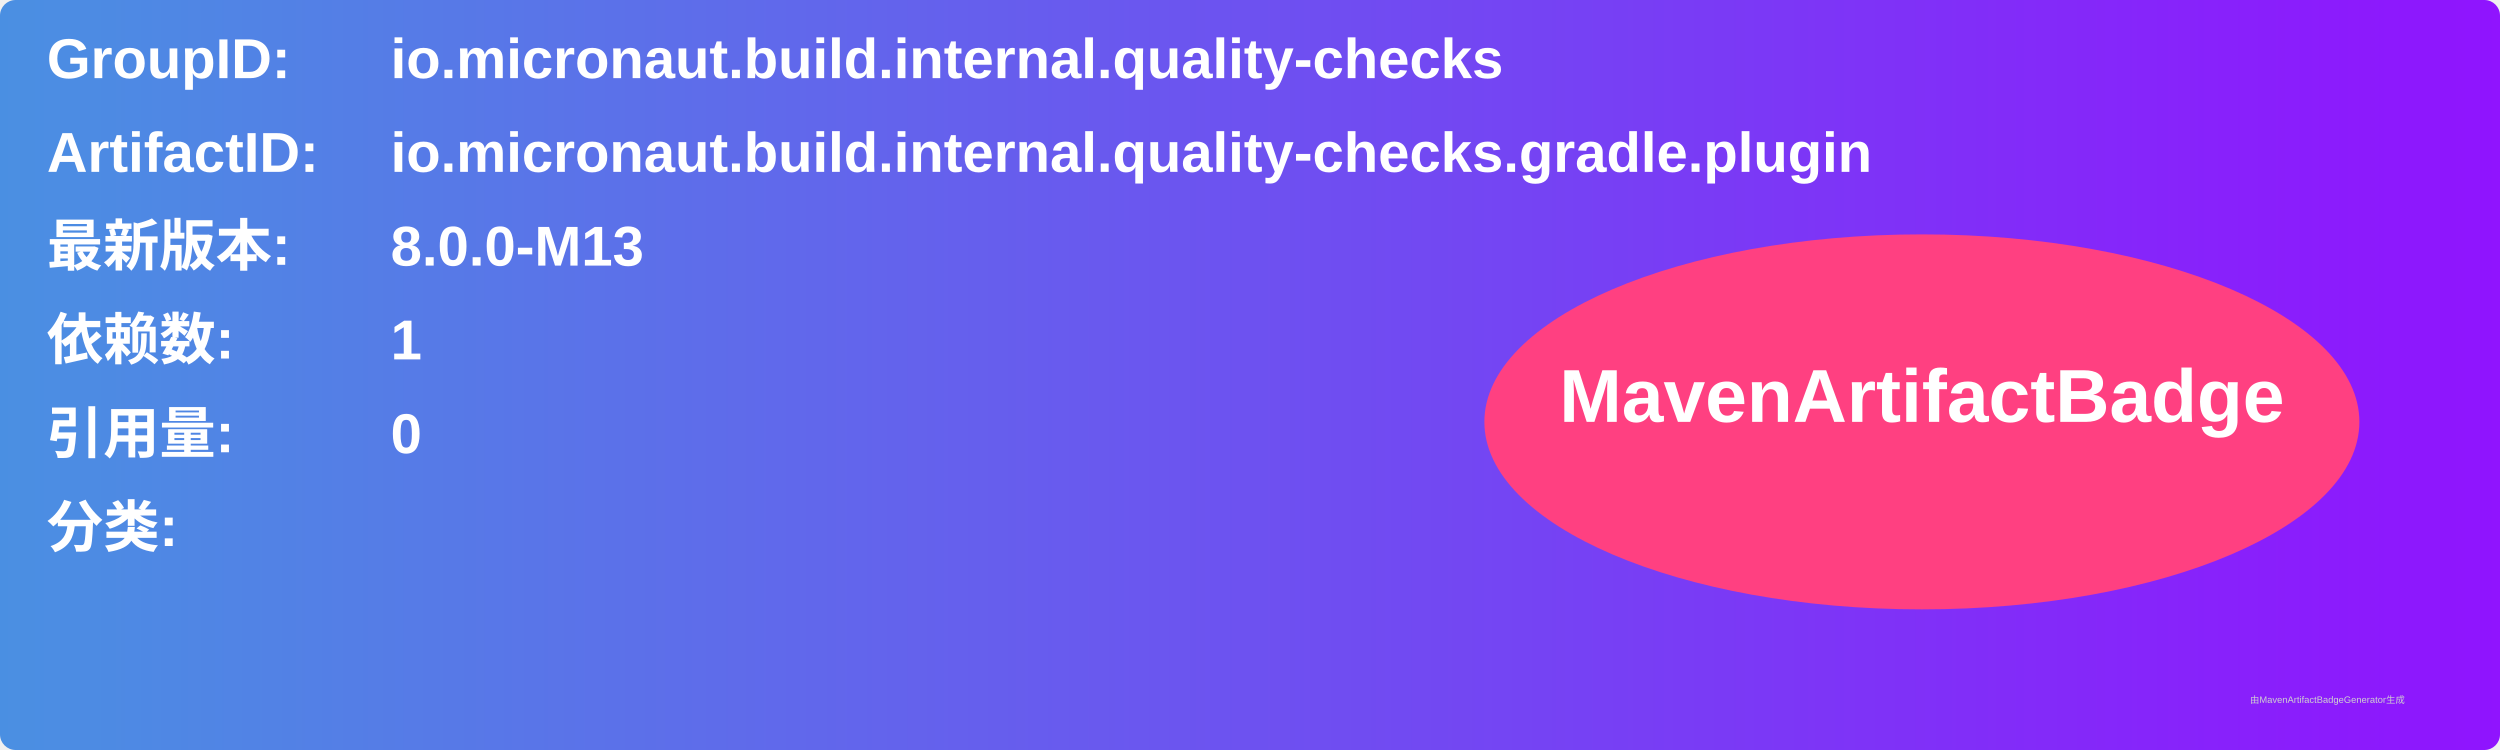
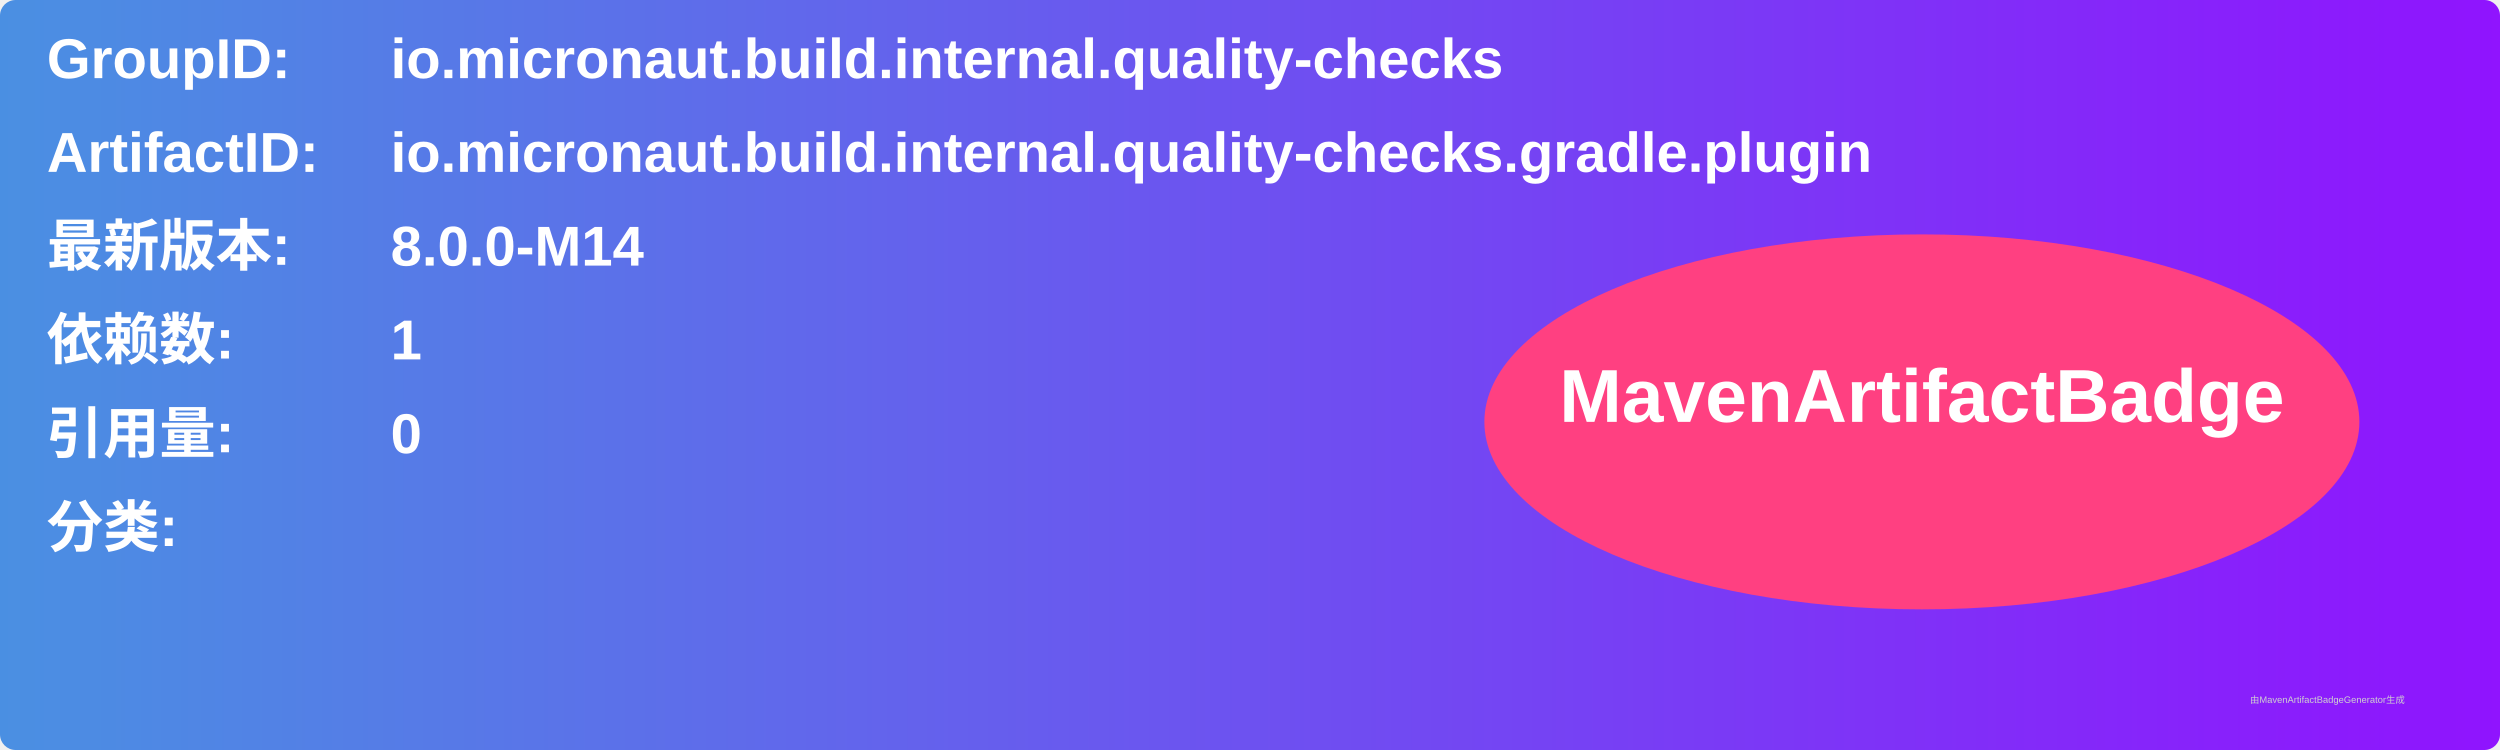
<svg xmlns="http://www.w3.org/2000/svg" width="800" height="240" viewBox="0 0 800 240">
  <linearGradient id="grad" x1="0%" y1="0%" x2="100%" y2="0%">
    <stop offset="0%" stop-color="#4a90e2" />
    <stop offset="100%" stop-color="#9013fe" />
  </linearGradient>
  <rect width="100%" height="100%" rx="5" ry="5" fill="url(#grad)" />
  <g transform="translate(15, 15)">
    <text x="0" y="10" font-family="Arial" font-size="18" fill="white" font-weight="bold" width="260">GroupID:</text>
    <text x="110" y="10" font-family="Arial" font-size="18" fill="white" font-weight="bold" width="460">io.micronaut.build.internal.quality-checks</text>
    <text x="0" y="40" font-family="Arial" font-size="18" fill="white" font-weight="bold" width="260">ArtifactID:</text>
    <text x="110" y="40" font-family="Arial" font-size="18" fill="white" font-weight="bold" width="460">io.micronaut.build.internal.quality-checks.gradle.plugin</text>
    <text x="0" y="70" font-family="Arial" font-size="18" fill="white" font-weight="bold">最新版本:</text>
    <text x="110" y="70" font-family="Arial" font-size="18" fill="white" font-weight="bold">
-       <tspan font-weight="bold">8.0.0-M13</tspan>
+       <tspan font-weight="bold">8.0.0-M14</tspan>
    </text>
    <text x="0" y="100" font-family="Arial" font-size="18" fill="white" font-weight="bold">依赖数: </text>
    <text x="110" y="100" font-family="Arial" font-size="18" fill="white">
      <tspan font-weight="bold">1</tspan>
    </text>
    <text x="0" y="130" font-family="Arial" font-size="18" fill="white" font-weight="bold">引用量: </text>
    <text x="110" y="130" font-family="Arial" font-size="18" fill="white">
      <tspan font-weight="bold">0</tspan>
    </text>
    <text x="0" y="160" font-family="Arial" font-size="18" fill="white" font-weight="bold">分类:</text>
    <text x="10" y="190" font-family="Arial" font-size="10" fill="white">
      <tspan font-weight="bold" />
    </text>
    <ellipse cx="600" cy="120" rx="140" ry="60" fill="#ff4081" />
    <text x="600" y="120" text-anchor="middle" font-family="Arial" font-size="24" fill="white" font-weight="bold">MavenArtifactBadge</text>
  </g>
  <text x="720" y="225" font-family="Arial" font-size="3" fill="#d0d0d0">由MavenArtifactBadgeGenerator生成</text>
</svg>
